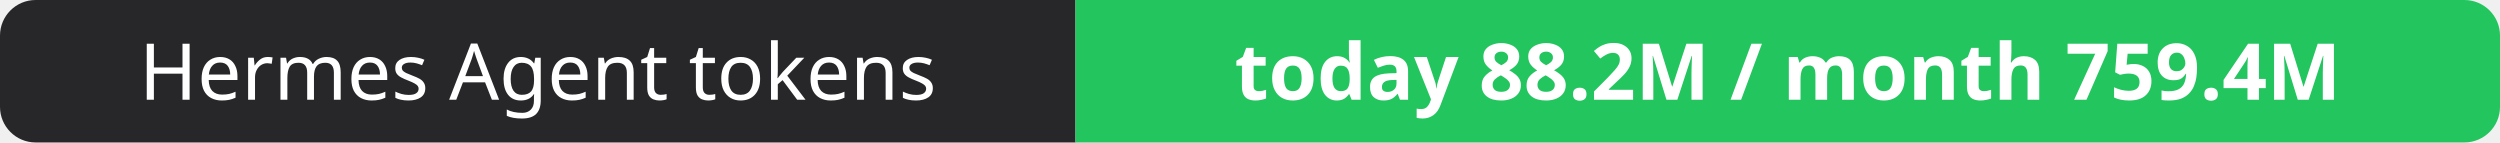
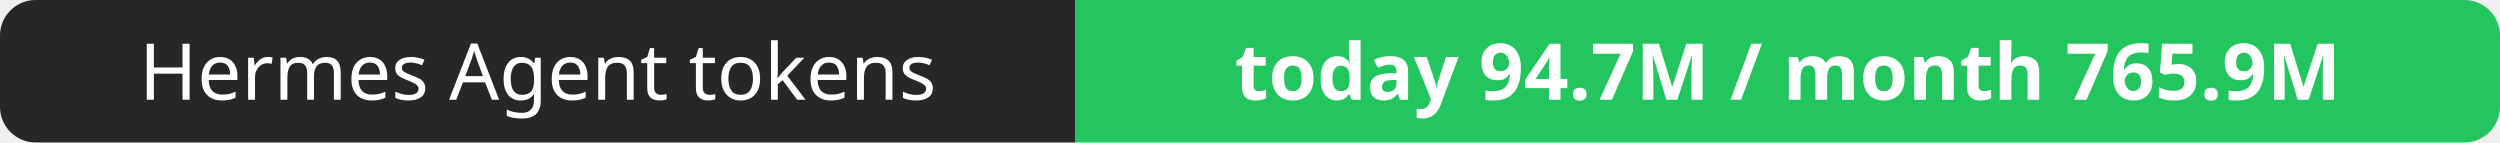
- <svg xmlns="http://www.w3.org/2000/svg" width="351" height="20" role="img" aria-label="Hermes Agent tokens: today 88.2M / month 759.4M">
+ <svg xmlns="http://www.w3.org/2000/svg" width="351" height="20" role="img" aria-label="Hermes Agent tokens: today 94.7M / month 765.9M">
  <clipPath id="r">
    <rect width="351" height="20" rx="5" fill="#fff" />
  </clipPath>
  <g clip-path="url(#r)">
    <rect width="151" height="20" fill="#27272a" />
    <rect x="151" width="200" height="20" fill="#22c55e" />
  </g>
  <g fill="#fff" text-anchor="middle" font-family="Verdana,Geneva,sans-serif" font-size="11">
    <text x="75.5" y="14">Hermes Agent tokens</text>
-     <text x="251.0" y="14" font-weight="700">today 88.2M / month 759.4M</text>
+     <text x="251.0" y="14" font-weight="700">today 94.7M / month 765.9M</text>
  </g>
</svg>
